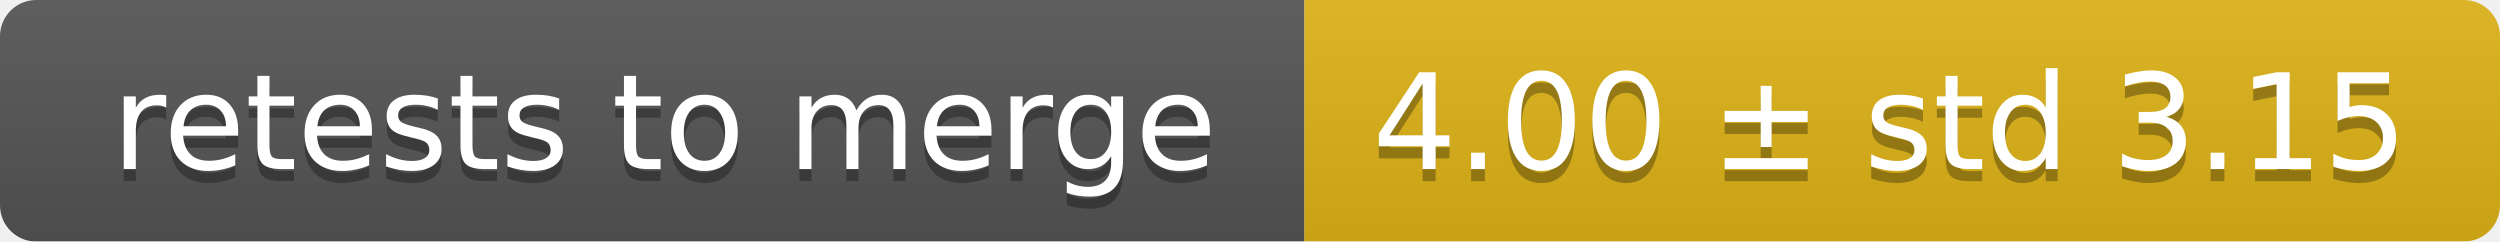
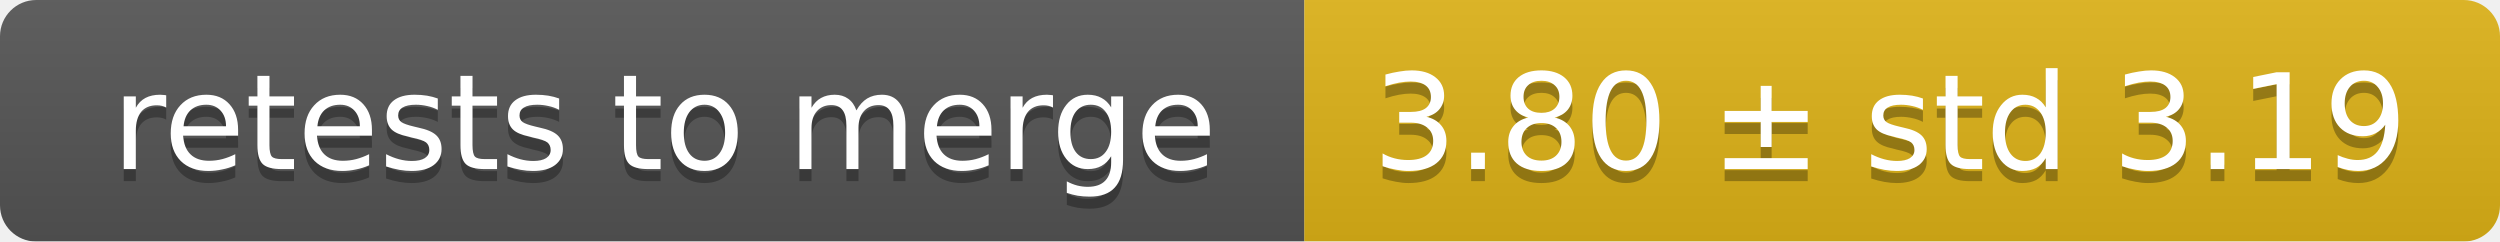
<svg xmlns="http://www.w3.org/2000/svg" width="207" height="20">
  <linearGradient id="smooth" x2="0" y2="100%">
    <stop offset="0" stop-color="#bbb" stop-opacity=".1" />
    <stop offset="1" stop-opacity=".1" />
  </linearGradient>
  <mask id="round">
    <rect width="207" height="20" rx="3" fill="#fff" />
  </mask>
  <g mask="url(#round)">
    <rect width="108" height="20" fill="#555" />
    <rect x="108" width="99" height="20" fill="#dfb317" />
    <rect width="207" height="20" fill="url(#smooth)" />
  </g>
  <g fill="#fff" text-anchor="middle" font-family="DejaVu Sans,Verdana,Geneva,sans-serif" font-size="11">
    <text x="55" y="15" fill="#010101" fill-opacity=".3">retests to merge</text>
    <text x="55" y="14">retests to merge</text>
-     <text x="156.5" y="15" fill="#010101" fill-opacity=".3">4.00 ± std 3.15</text>
-     <text x="156.5" y="14">4.00 ± std 3.15</text>
+     <text x="156.5" y="15" fill="#010101" fill-opacity=".3">3.80 ± std 3.19</text>
+     <text x="156.5" y="14">3.80 ± std 3.19</text>
  </g>
</svg>
